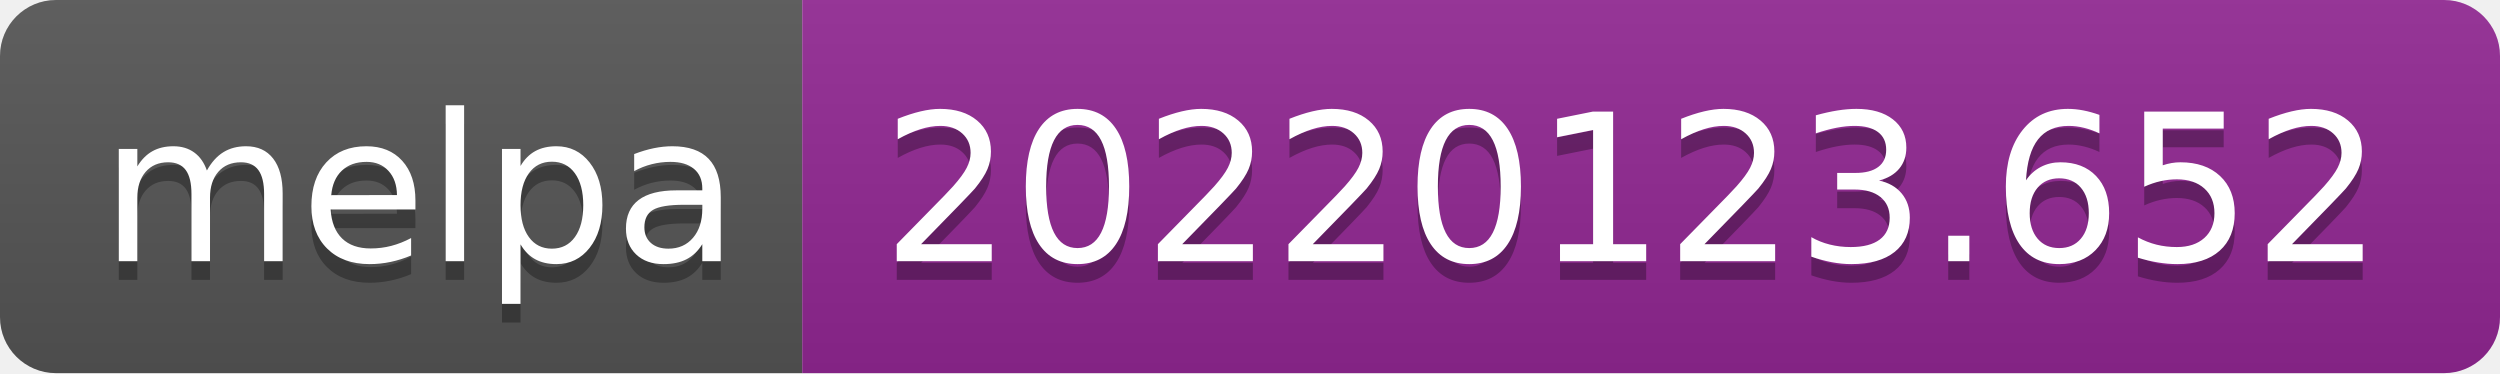
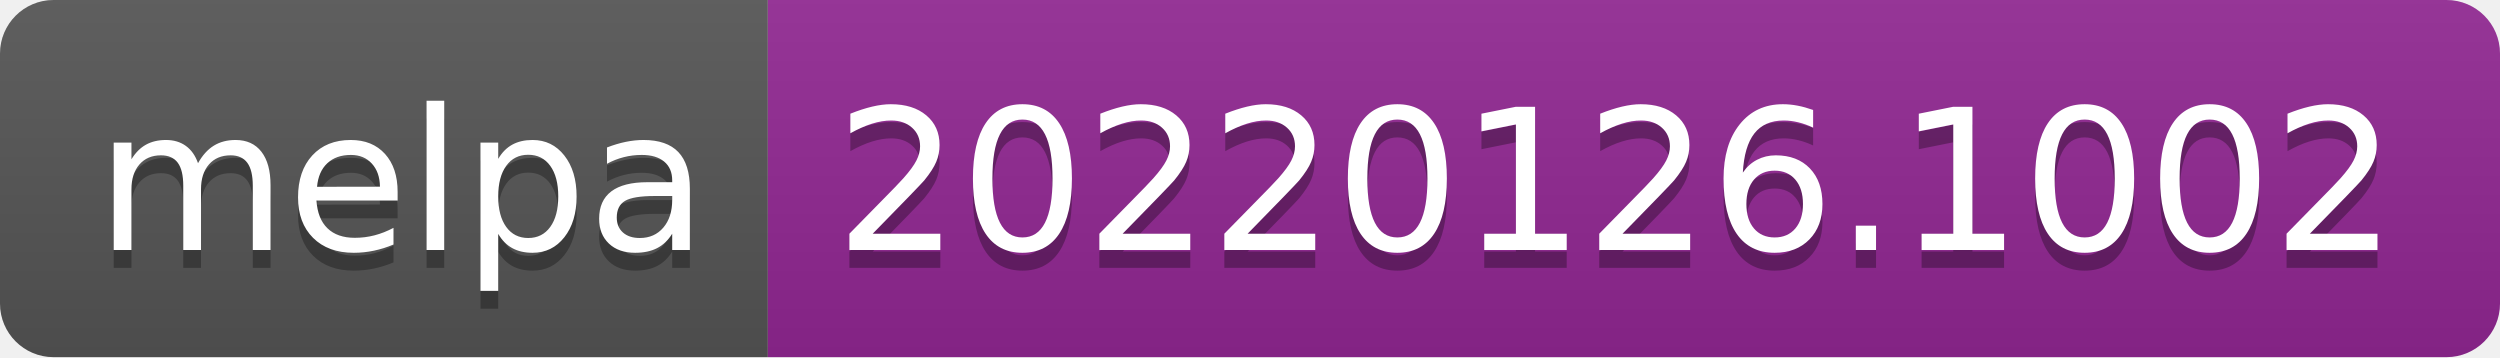
- <svg xmlns="http://www.w3.org/2000/svg" width="134" height="20" role="img" aria-label="melpa: 20220123.652">
+ <svg xmlns="http://www.w3.org/2000/svg" width="140" height="20" role="img" aria-label="melpa: 20220126.1002">
  <linearGradient id="s" x2="0" y2="100%">
    <stop offset="0" stop-color="#bbb" stop-opacity=".1" />
    <stop offset="1" stop-opacity=".1" />
  </linearGradient>
  <clipPath id="r">
-     <rect width="134" height="20" rx="3" fill="#fff" />
+     <rect width="140" height="20" rx="3" fill="#fff" />
  </clipPath>
  <g clip-path="url(#r)">
    <rect width="43" height="20" fill="#555" />
-     <rect x="43" width="91" height="20" fill="#922793" />
-     <rect width="134" height="20" fill="url(#s)" />
+     <rect x="43" width="97" height="20" fill="#922793" />
+     <rect width="140" height="20" fill="url(#s)" />
  </g>
  <g fill="#fff" text-anchor="middle" font-family="Verdana,Geneva,DejaVu Sans,sans-serif" text-rendering="geometricPrecision" font-size="110">
    <text aria-hidden="true" x="225" y="150" fill="#010101" fill-opacity=".3" transform="scale(.1)" textLength="330">melpa</text>
    <text x="225" y="140" transform="scale(.1)" fill="#fff" textLength="330">melpa</text>
-     <text aria-hidden="true" x="875" y="150" fill="#010101" fill-opacity=".3" transform="scale(.1)" textLength="810">20220123.652</text>
-     <text x="875" y="140" transform="scale(.1)" fill="#fff" textLength="810">20220123.652</text>
+     <text aria-hidden="true" x="905" y="150" fill="#010101" fill-opacity=".3" transform="scale(.1)" textLength="870">20220126.1002</text>
+     <text x="905" y="140" transform="scale(.1)" fill="#fff" textLength="870">20220126.1002</text>
  </g>
</svg>
